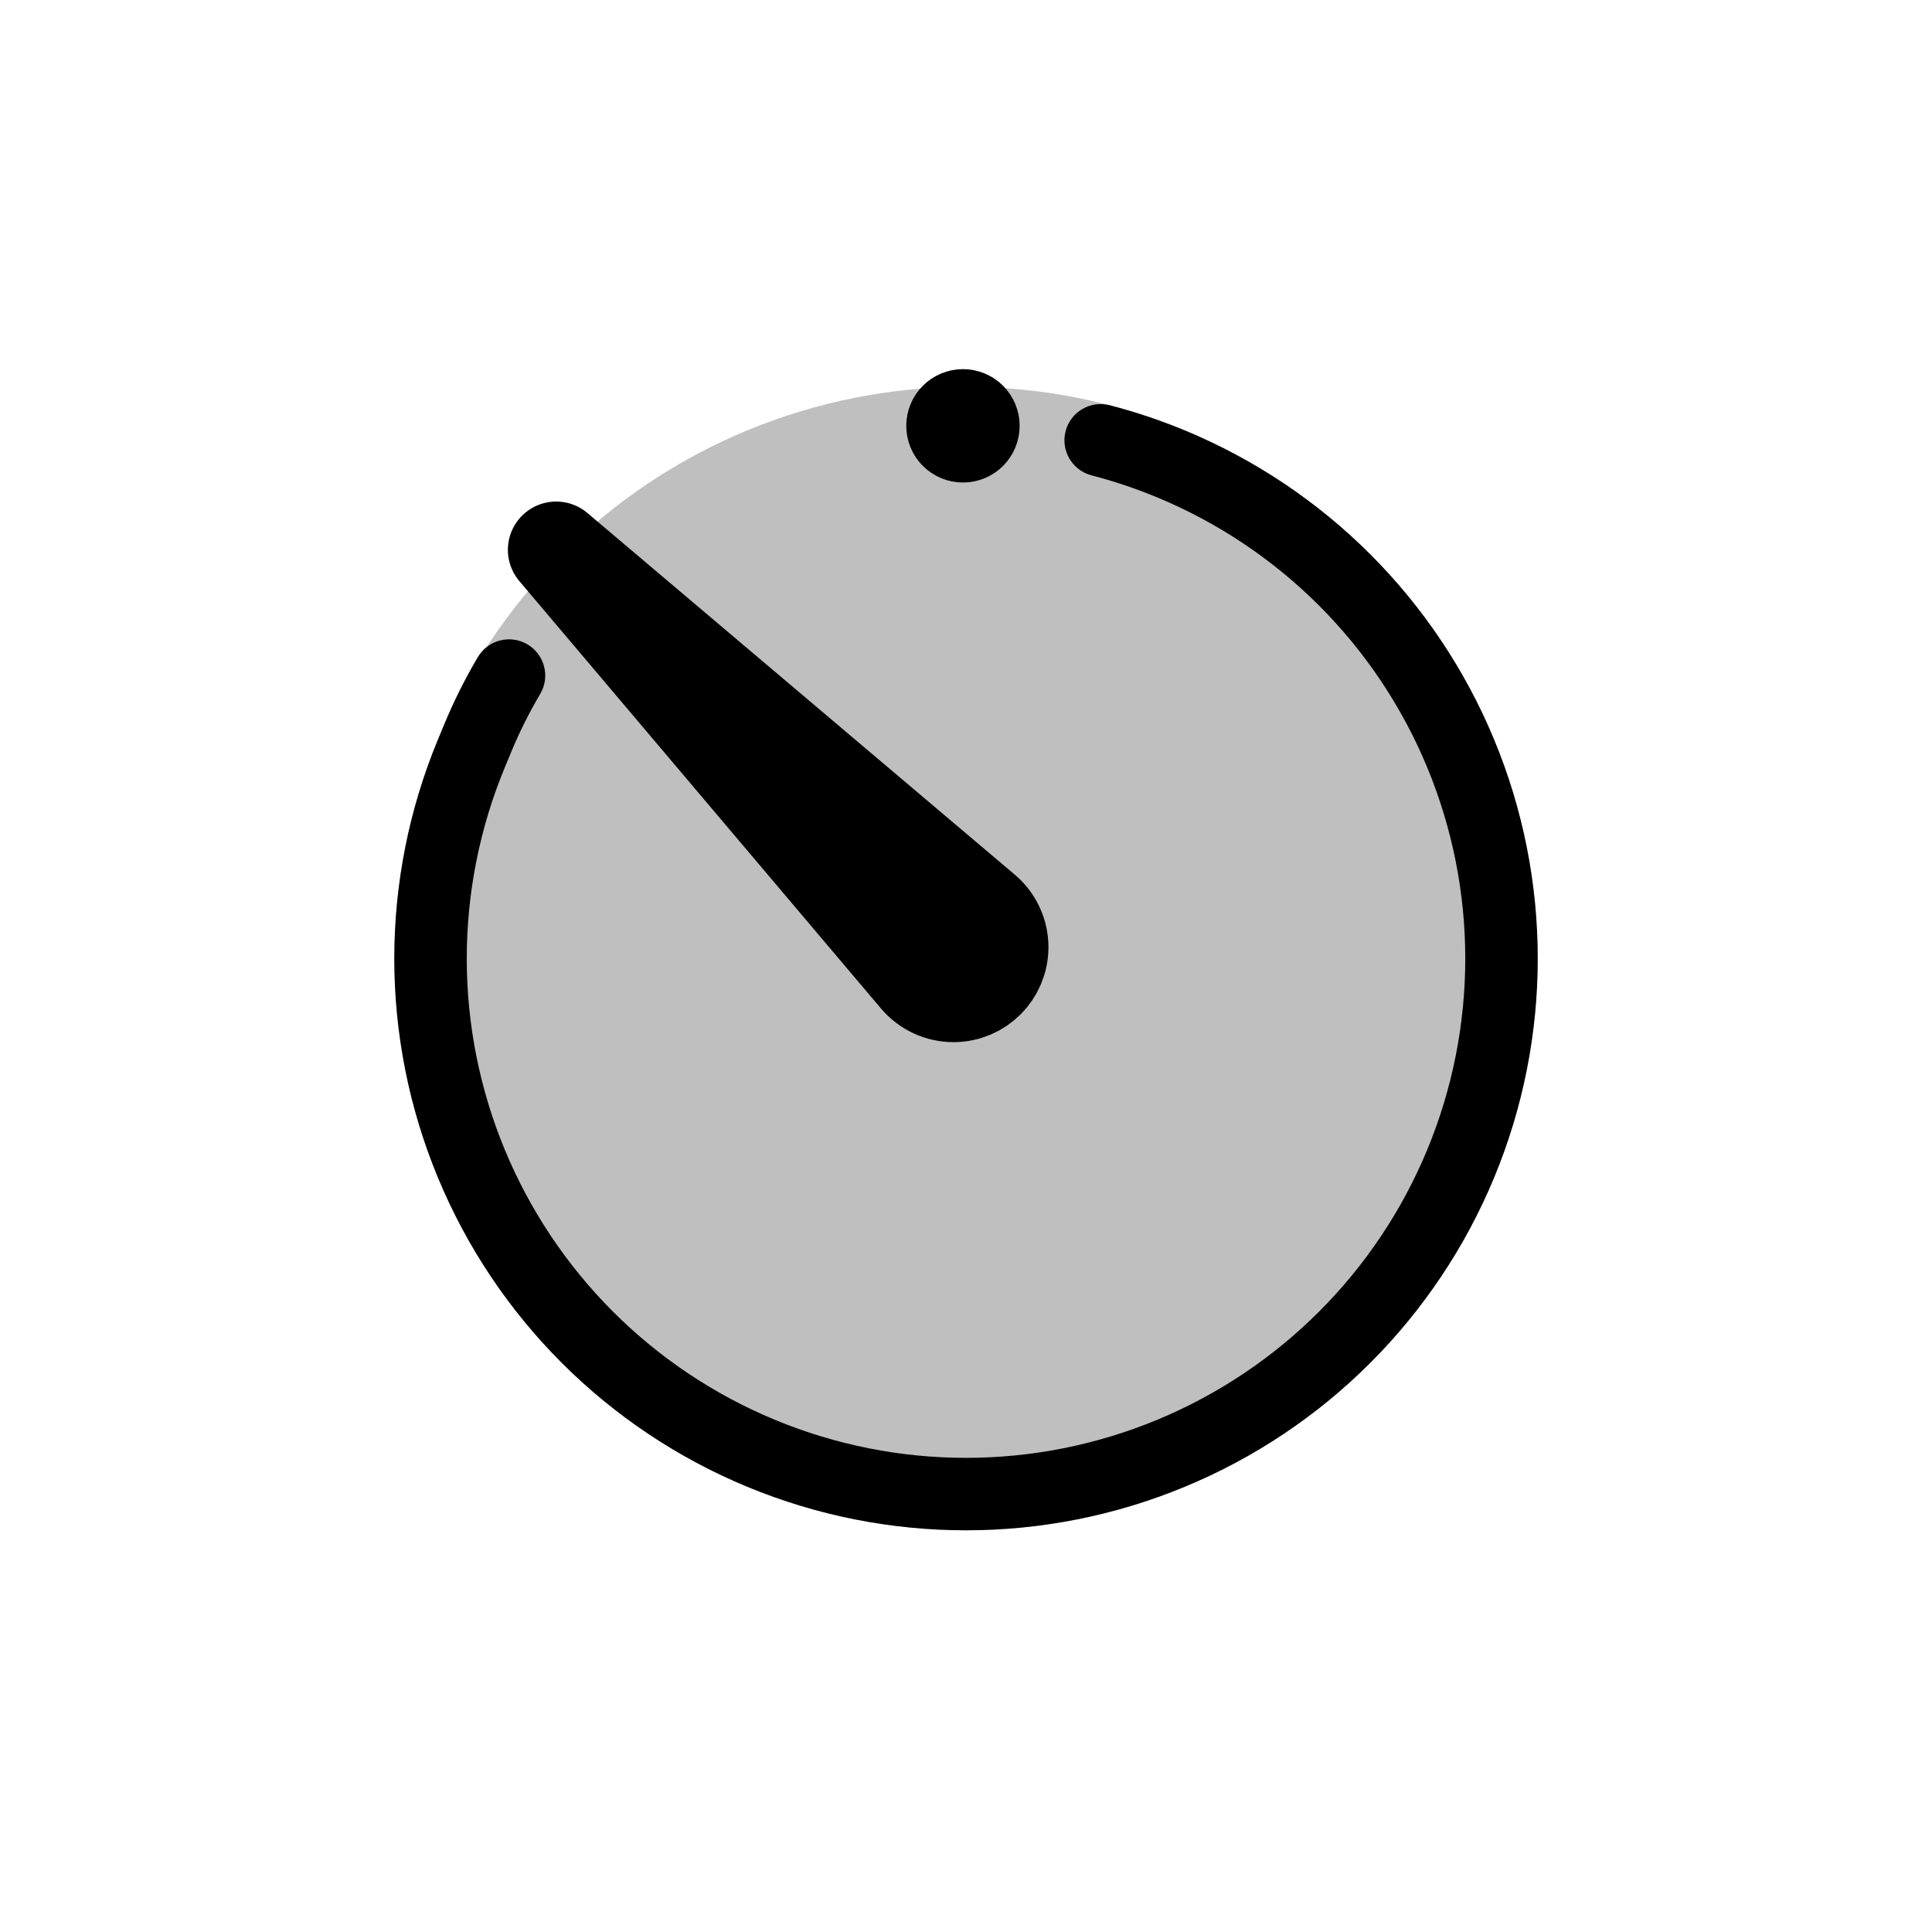
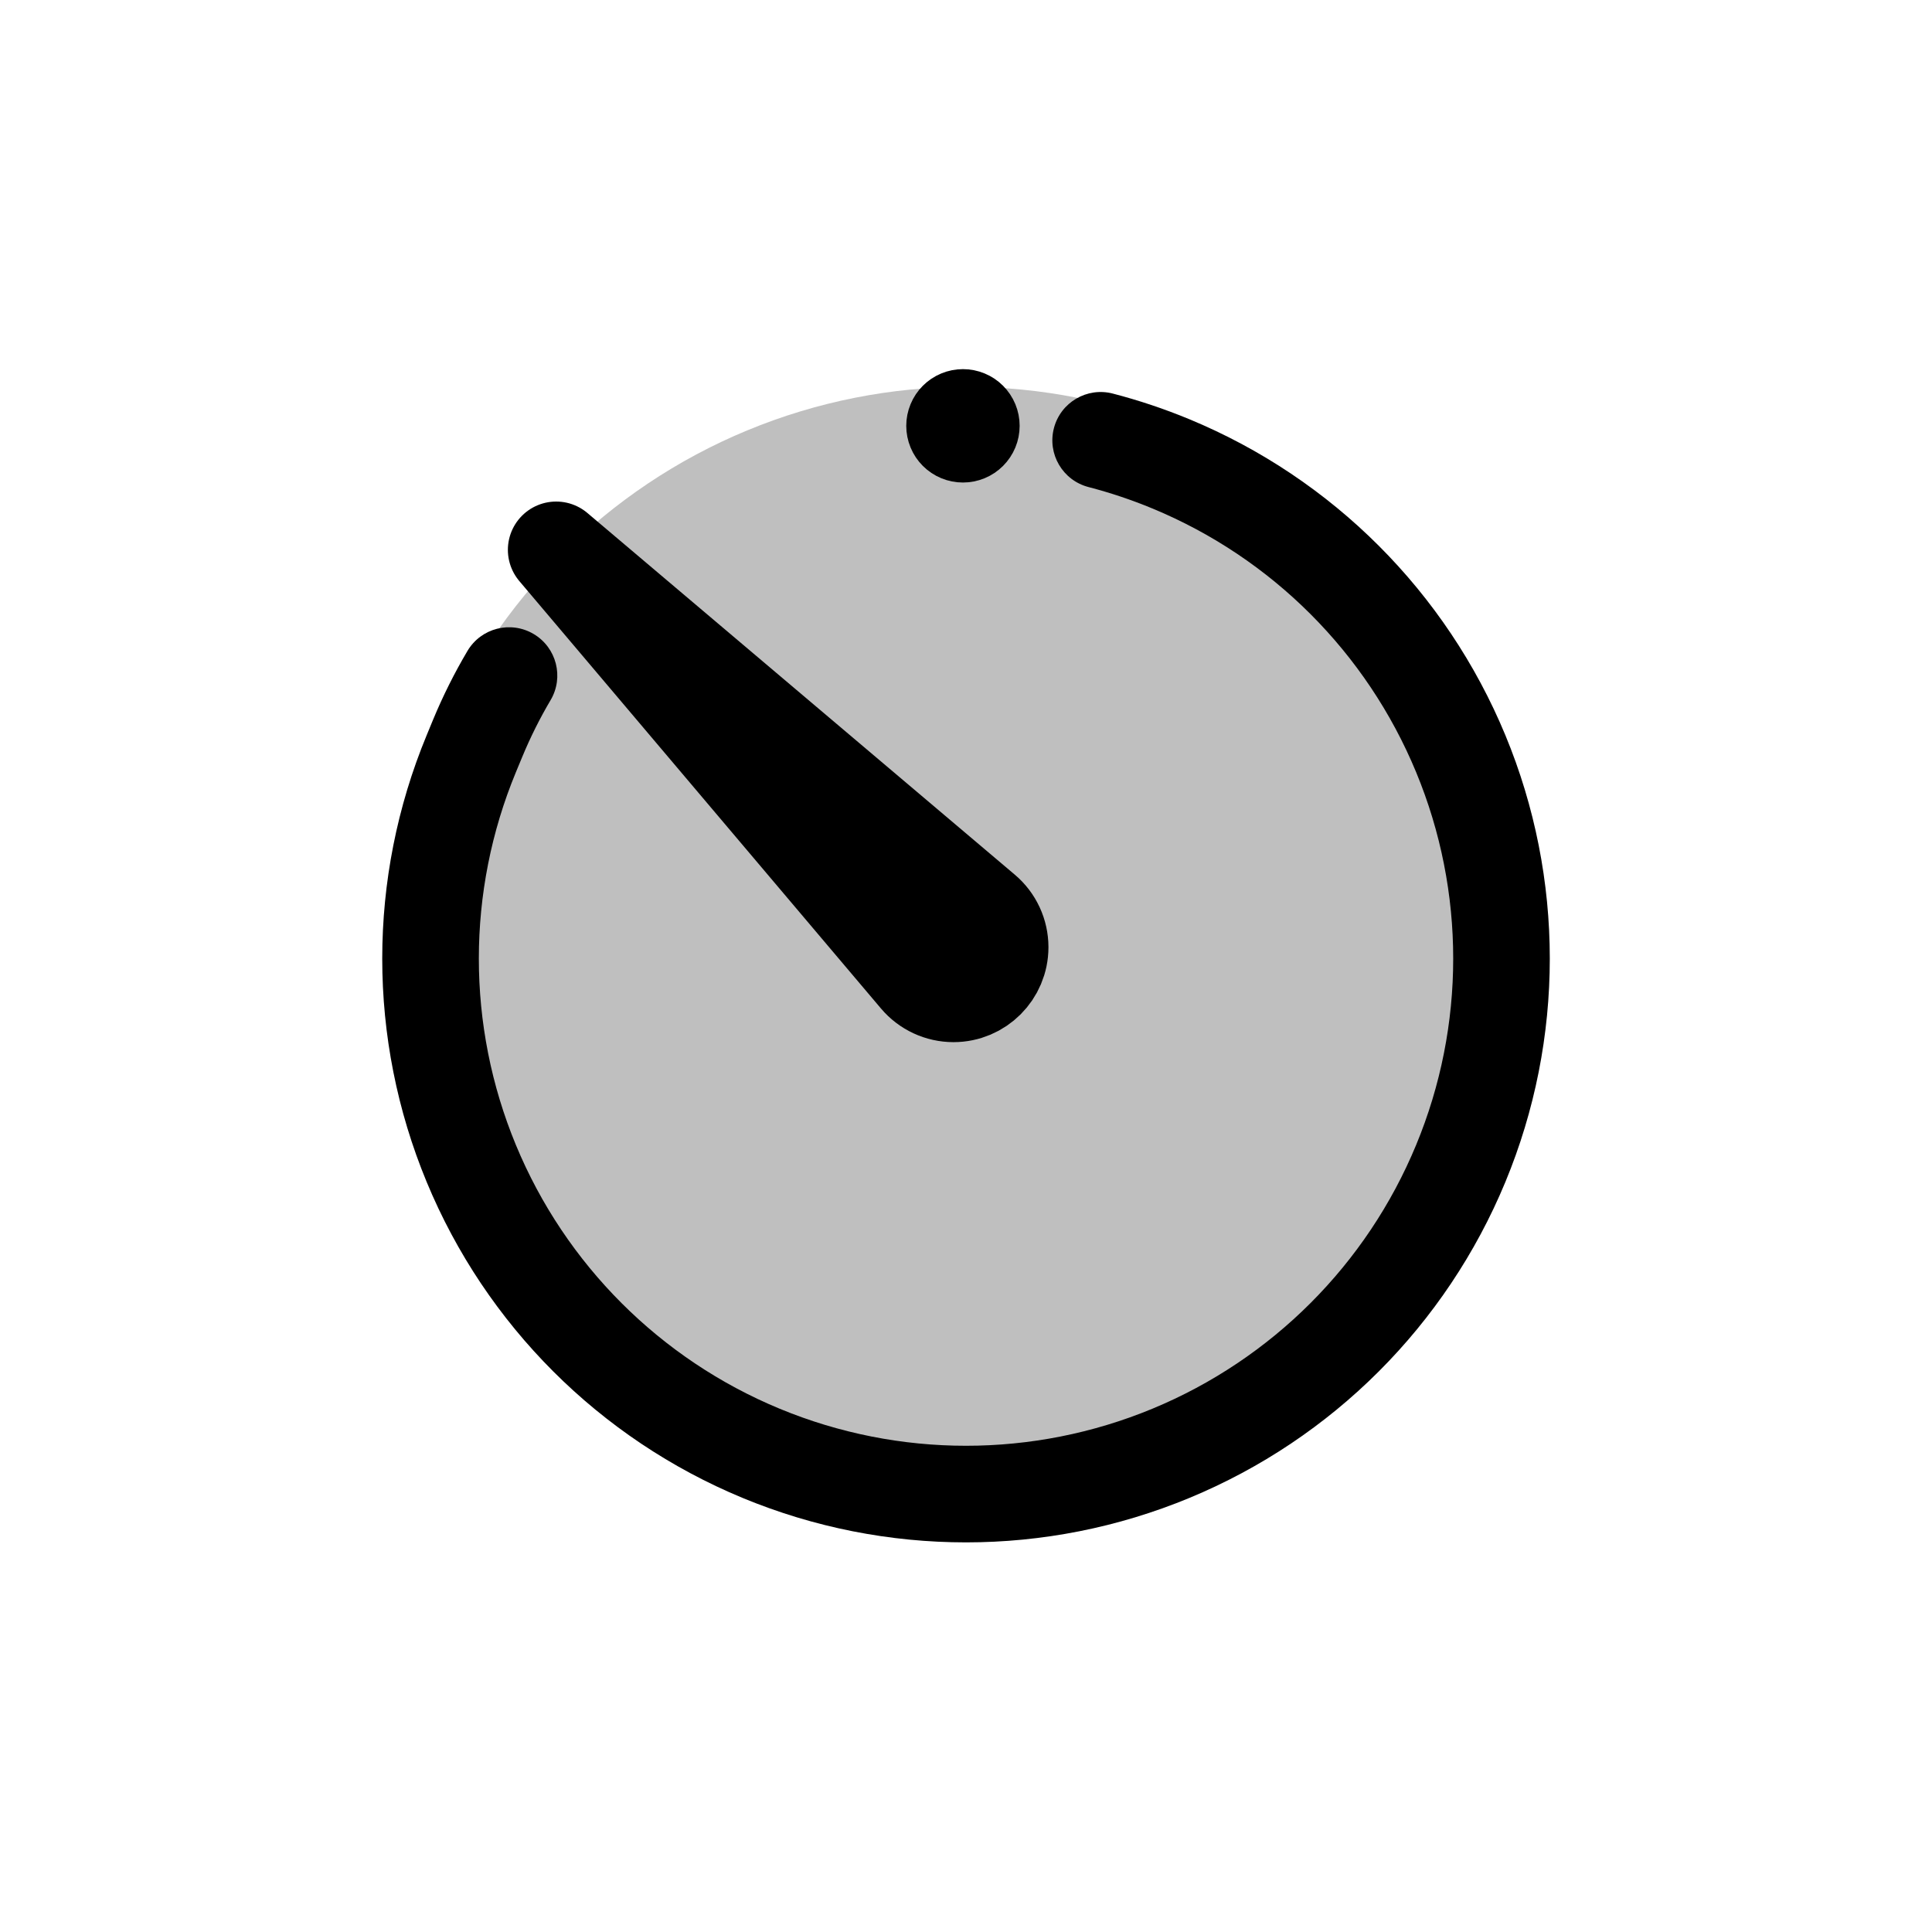
<svg viewBox="0 0 80 80" fill="none">
  <path opacity="0.25" d="M31.515 19.207C36.948 16.957 43.052 16.957 48.485 19.207C53.918 21.457 58.235 25.774 60.485 31.207C62.736 36.64 62.736 42.745 60.485 48.178C58.235 53.611 53.918 57.927 48.485 60.178C43.052 62.428 36.948 62.428 31.515 60.178C26.082 57.927 21.765 53.611 19.515 48.178C17.264 42.745 17.264 36.64 19.515 31.207C21.765 25.774 26.082 21.457 31.515 19.207Z" fill="currentColor" stroke="currentColor" stroke-width="3" stroke-linecap="square" />
-   <path d="M19.515 31.208L18.13 30.634H18.13L19.515 31.208ZM19.781 30.566L21.167 31.14L19.781 30.566ZM22.368 28.737C22.79 28.024 22.554 27.104 21.841 26.682C21.128 26.261 20.208 26.497 19.786 27.209L22.368 28.737ZM19.515 48.179L18.13 48.753H18.13L19.515 48.179ZM31.515 60.179L32.09 58.793H32.09L31.515 60.179ZM48.486 60.179L47.912 58.793H47.912L48.486 60.179ZM60.486 48.179L59.1 47.605V47.605L60.486 48.179ZM60.486 31.208L59.1 31.782V31.782L60.486 31.208ZM48.486 19.208L49.06 17.822L49.06 17.822L48.486 19.208ZM45.953 16.781C45.151 16.572 44.332 17.053 44.124 17.855C43.916 18.657 44.397 19.476 45.199 19.684L45.953 16.781ZM20.901 31.782L21.167 31.14L18.395 29.992L18.13 30.634L20.901 31.782ZM21.167 31.14C21.512 30.307 21.914 29.504 22.368 28.737L19.786 27.209C19.26 28.098 18.795 29.027 18.395 29.992L21.167 31.14ZM20.901 47.605C18.803 42.539 18.803 36.847 20.901 31.782L18.13 30.634C15.727 36.435 15.727 42.952 18.13 48.753L20.901 47.605ZM32.09 58.793C27.024 56.695 23 52.67 20.901 47.605L18.13 48.753C20.532 54.553 25.141 59.162 30.941 61.564L32.09 58.793ZM47.912 58.793C42.846 60.891 37.155 60.891 32.09 58.793L30.941 61.564C36.742 63.967 43.26 63.967 49.06 61.564L47.912 58.793ZM59.1 47.605C57.002 52.67 52.977 56.695 47.912 58.793L49.06 61.564C54.861 59.162 59.469 54.553 61.872 48.753L59.1 47.605ZM59.1 31.782C61.198 36.847 61.198 42.539 59.1 47.605L61.872 48.753C64.275 42.952 64.275 36.435 61.872 30.634L59.1 31.782ZM47.912 20.594C52.977 22.692 57.002 26.716 59.1 31.782L61.872 30.634C59.469 24.833 54.861 20.225 49.06 17.822L47.912 20.594ZM49.06 17.822C48.044 17.401 47.006 17.054 45.953 16.781L45.199 19.684C46.118 19.923 47.025 20.226 47.912 20.594L49.06 17.822Z" fill="currentColor" />
+   <path d="M19.515 31.208L17.668 30.443H17.668L19.515 31.208ZM19.781 30.566L21.629 31.332L21.629 31.332L19.781 30.566ZM22.798 28.992C23.361 28.041 23.046 26.814 22.096 26.252C21.145 25.69 19.918 26.004 19.356 26.955L22.798 28.992ZM19.515 48.179L17.668 48.944H17.668L19.515 48.179ZM31.515 60.179L32.281 58.331H32.281L31.515 60.179ZM48.486 60.179L47.721 58.331L48.486 60.179ZM60.486 48.179L58.638 47.413L60.486 48.179ZM60.486 31.208L58.638 31.973V31.973L60.486 31.208ZM48.486 19.208L49.251 17.36L49.251 17.36L48.486 19.208ZM46.079 16.297C45.01 16.019 43.918 16.66 43.64 17.73C43.362 18.799 44.004 19.89 45.073 20.168L46.079 16.297ZM21.363 31.973L21.629 31.332L17.933 29.801L17.668 30.443L21.363 31.973ZM21.629 31.332C21.965 30.52 22.357 29.739 22.798 28.992L19.356 26.955C18.818 27.864 18.342 28.814 17.933 29.801L21.629 31.332ZM21.363 47.413C19.316 42.47 19.316 36.916 21.363 31.973L17.668 30.443C15.214 36.366 15.214 43.021 17.668 48.944L21.363 47.413ZM32.281 58.331C27.338 56.283 23.411 52.356 21.363 47.413L17.668 48.944C20.121 54.867 24.827 59.573 30.75 62.026L32.281 58.331ZM47.721 58.331C42.778 60.378 37.224 60.378 32.281 58.331L30.75 62.026C36.673 64.48 43.328 64.48 49.251 62.026L47.721 58.331ZM58.638 47.413C56.591 52.356 52.664 56.283 47.721 58.331L49.251 62.026C55.175 59.573 59.88 54.867 62.334 48.944L58.638 47.413ZM58.638 31.973C60.686 36.916 60.686 42.47 58.638 47.413L62.334 48.944C64.787 43.021 64.787 36.366 62.334 30.443L58.638 31.973ZM47.721 21.056C52.664 23.103 56.591 27.03 58.638 31.973L62.334 30.443C59.88 24.52 55.175 19.814 49.251 17.36L47.721 21.056ZM49.251 17.36C48.214 16.93 47.154 16.576 46.079 16.297L45.073 20.168C45.97 20.401 46.855 20.697 47.721 21.056L49.251 17.36Z" fill="currentColor" />
  <path d="M39.167 15.926C39.619 15.738 40.128 15.738 40.581 15.926C41.034 16.113 41.393 16.473 41.581 16.926C41.768 17.378 41.768 17.887 41.581 18.34C41.393 18.793 41.034 19.152 40.581 19.34C40.128 19.527 39.619 19.527 39.167 19.34C38.714 19.152 38.354 18.793 38.167 18.34C37.979 17.887 37.979 17.378 38.167 16.926C38.354 16.473 38.714 16.113 39.167 15.926Z" fill="currentColor" stroke="currentColor" stroke-linecap="square" />
  <path d="M23.03 22.768L40.73 37.746C41.164 38.113 41.414 38.653 41.414 39.221C41.414 40.288 40.549 41.153 39.482 41.153C38.914 41.153 38.374 40.903 38.007 40.469L23.03 22.768Z" fill="currentColor" stroke="currentColor" stroke-width="4" stroke-linecap="round" stroke-linejoin="round" />
</svg>
